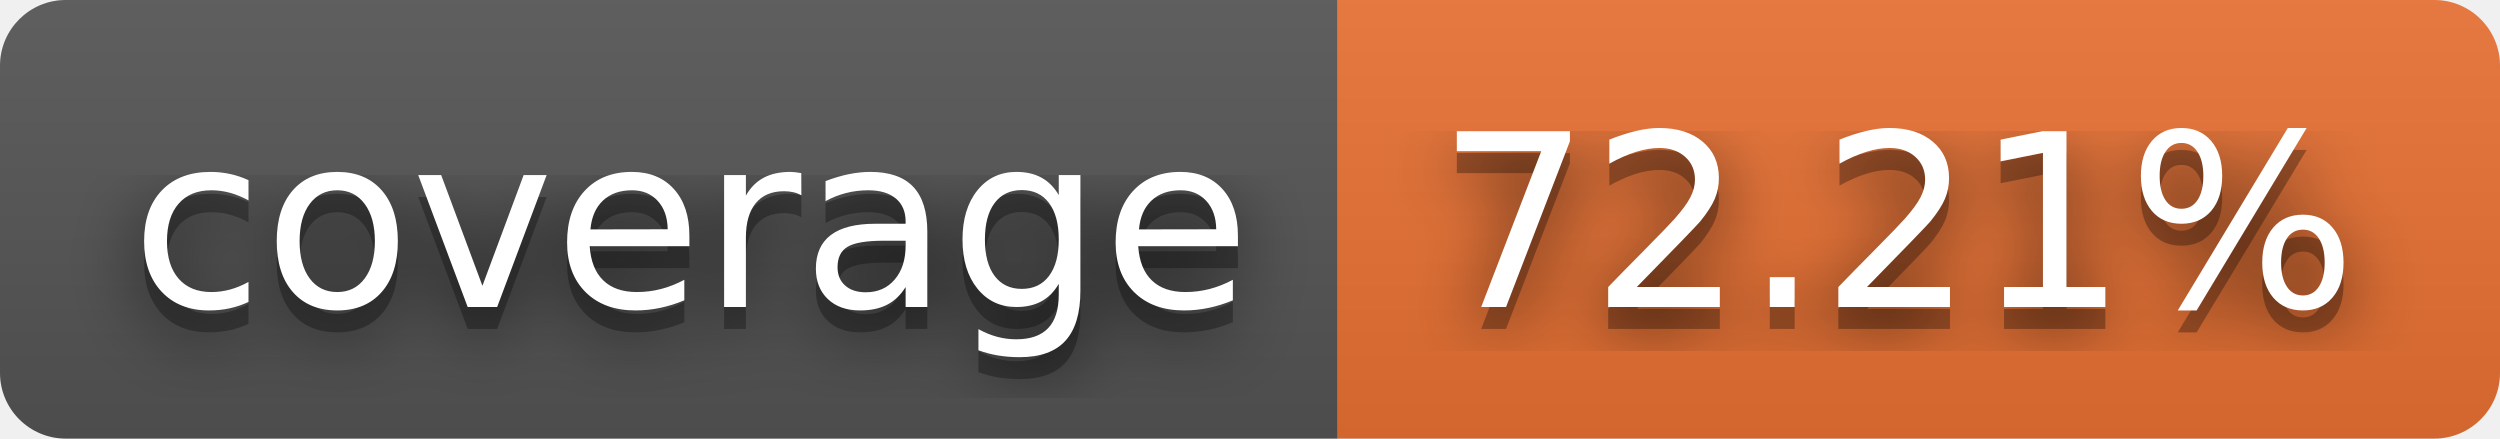
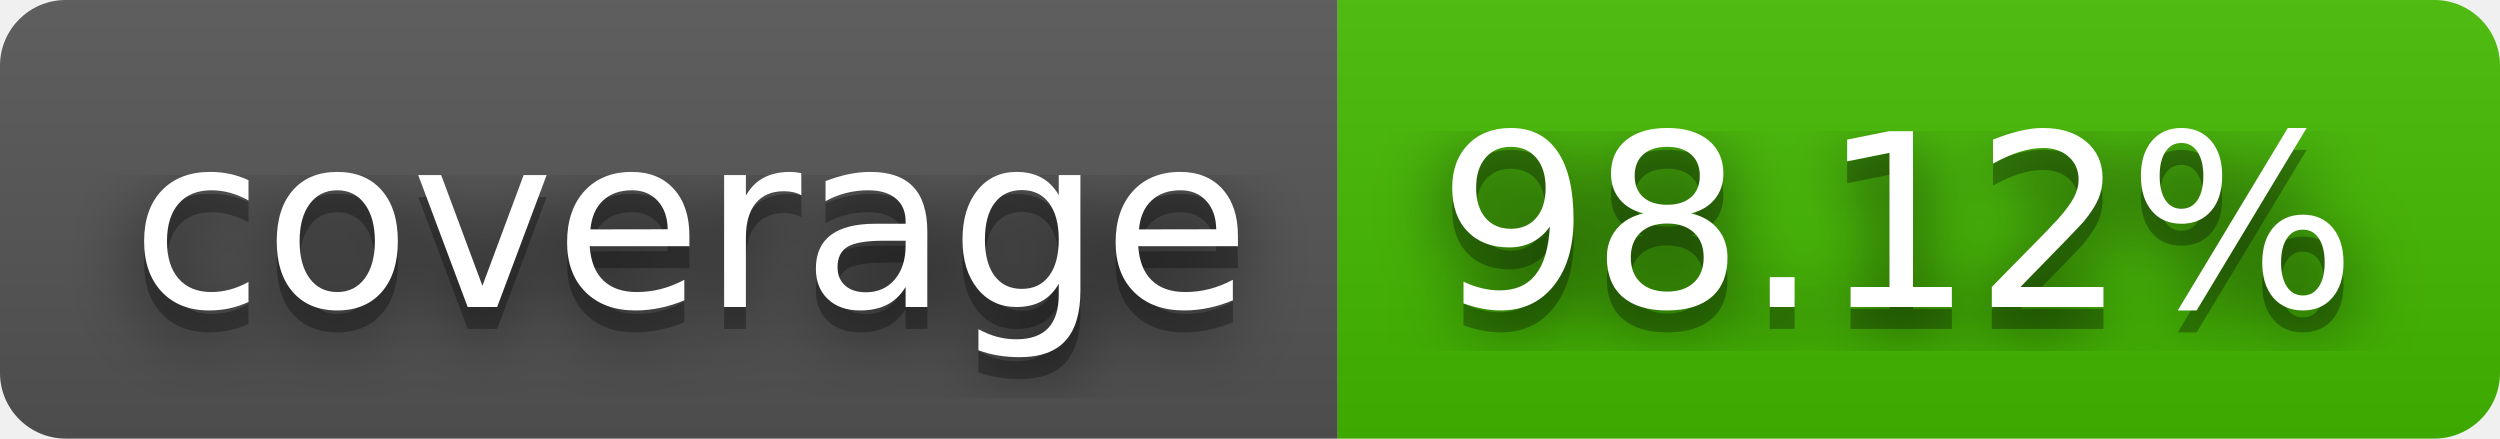
- <svg xmlns="http://www.w3.org/2000/svg" width="114" height="20" role="img" aria-label="coverage: 72.21%">
+ <svg xmlns="http://www.w3.org/2000/svg" width="114" height="20" role="img" aria-label="coverage: 98.12%">
  <filter id="blur">
    <feGaussianBlur stdDeviation="16" />
  </filter>
  <linearGradient id="s" x2="0" y2="100%">
    <stop offset="0" stop-color="#bbb" stop-opacity=".1" />
    <stop offset="1" stop-opacity=".1" />
  </linearGradient>
  <clipPath id="r">
    <rect width="114" height="20" rx="3" />
  </clipPath>
  <g clip-path="url(#r)">
    <rect width="61" height="20" fill="#555" />
-     <rect x="61" width="53" height="20" fill="#ea7233" />
+     <rect x="61" width="53" height="20" fill="#4b0" />
    <rect width="114" height="20" fill="url(#s)" />
  </g>
  <g fill="#fff" text-anchor="middle" font-family="Verdana,Geneva,DejaVu Sans,sans-serif" text-rendering="geometricPrecision" font-size="110">
    <g transform="scale(.1)">
      <g aria-hidden="true" fill="#010101">
        <text x="315" y="150" fill-opacity=".8" filter="url(#blur)" textLength="510">coverage</text>
        <text x="315" y="150" fill-opacity=".3" textLength="510">coverage</text>
      </g>
      <text x="315" y="140" textLength="510">coverage</text>
    </g>
    <g transform="scale(.1)">
      <g aria-hidden="true" fill="#010101">
-         <text x="865" y="150" fill-opacity=".8" filter="url(#blur)" textLength="430">72.21%</text>
-         <text x="865" y="150" fill-opacity=".3" textLength="430">72.21%</text>
+         <text x="865" y="150" fill-opacity=".8" filter="url(#blur)" textLength="430">98.12%</text>
+         <text x="865" y="150" fill-opacity=".3" textLength="430">98.12%</text>
      </g>
-       <text x="865" y="140" textLength="430">72.21%</text>
+       <text x="865" y="140" textLength="430">98.12%</text>
    </g>
  </g>
</svg>
